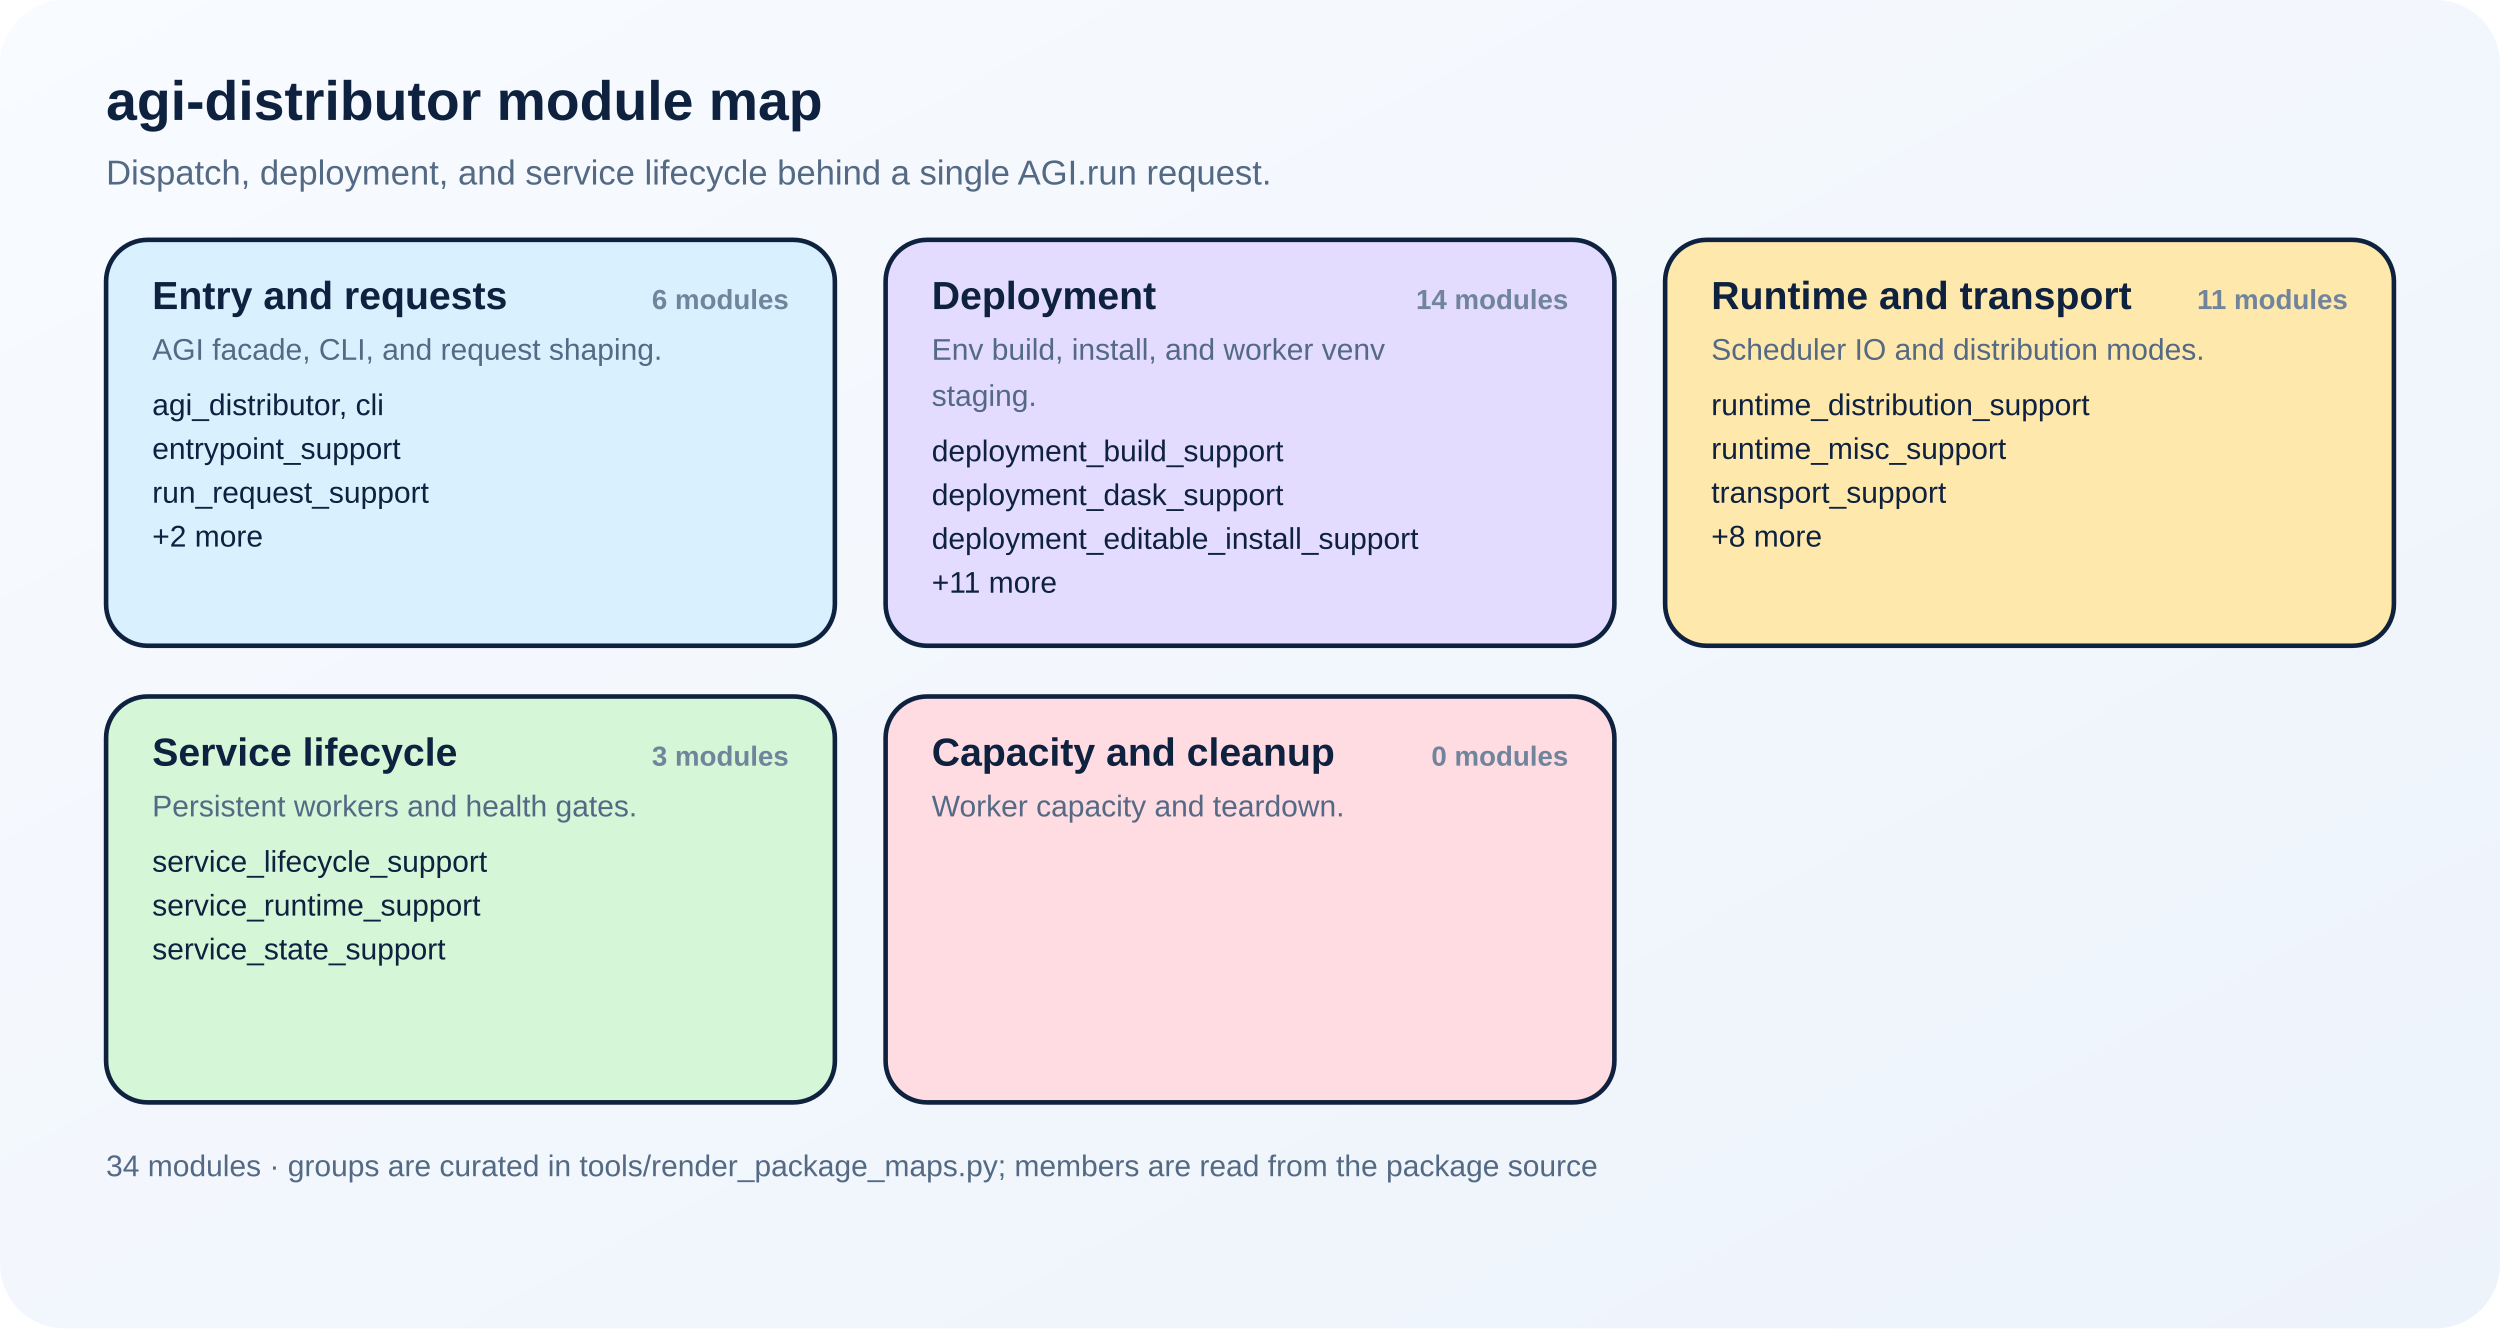
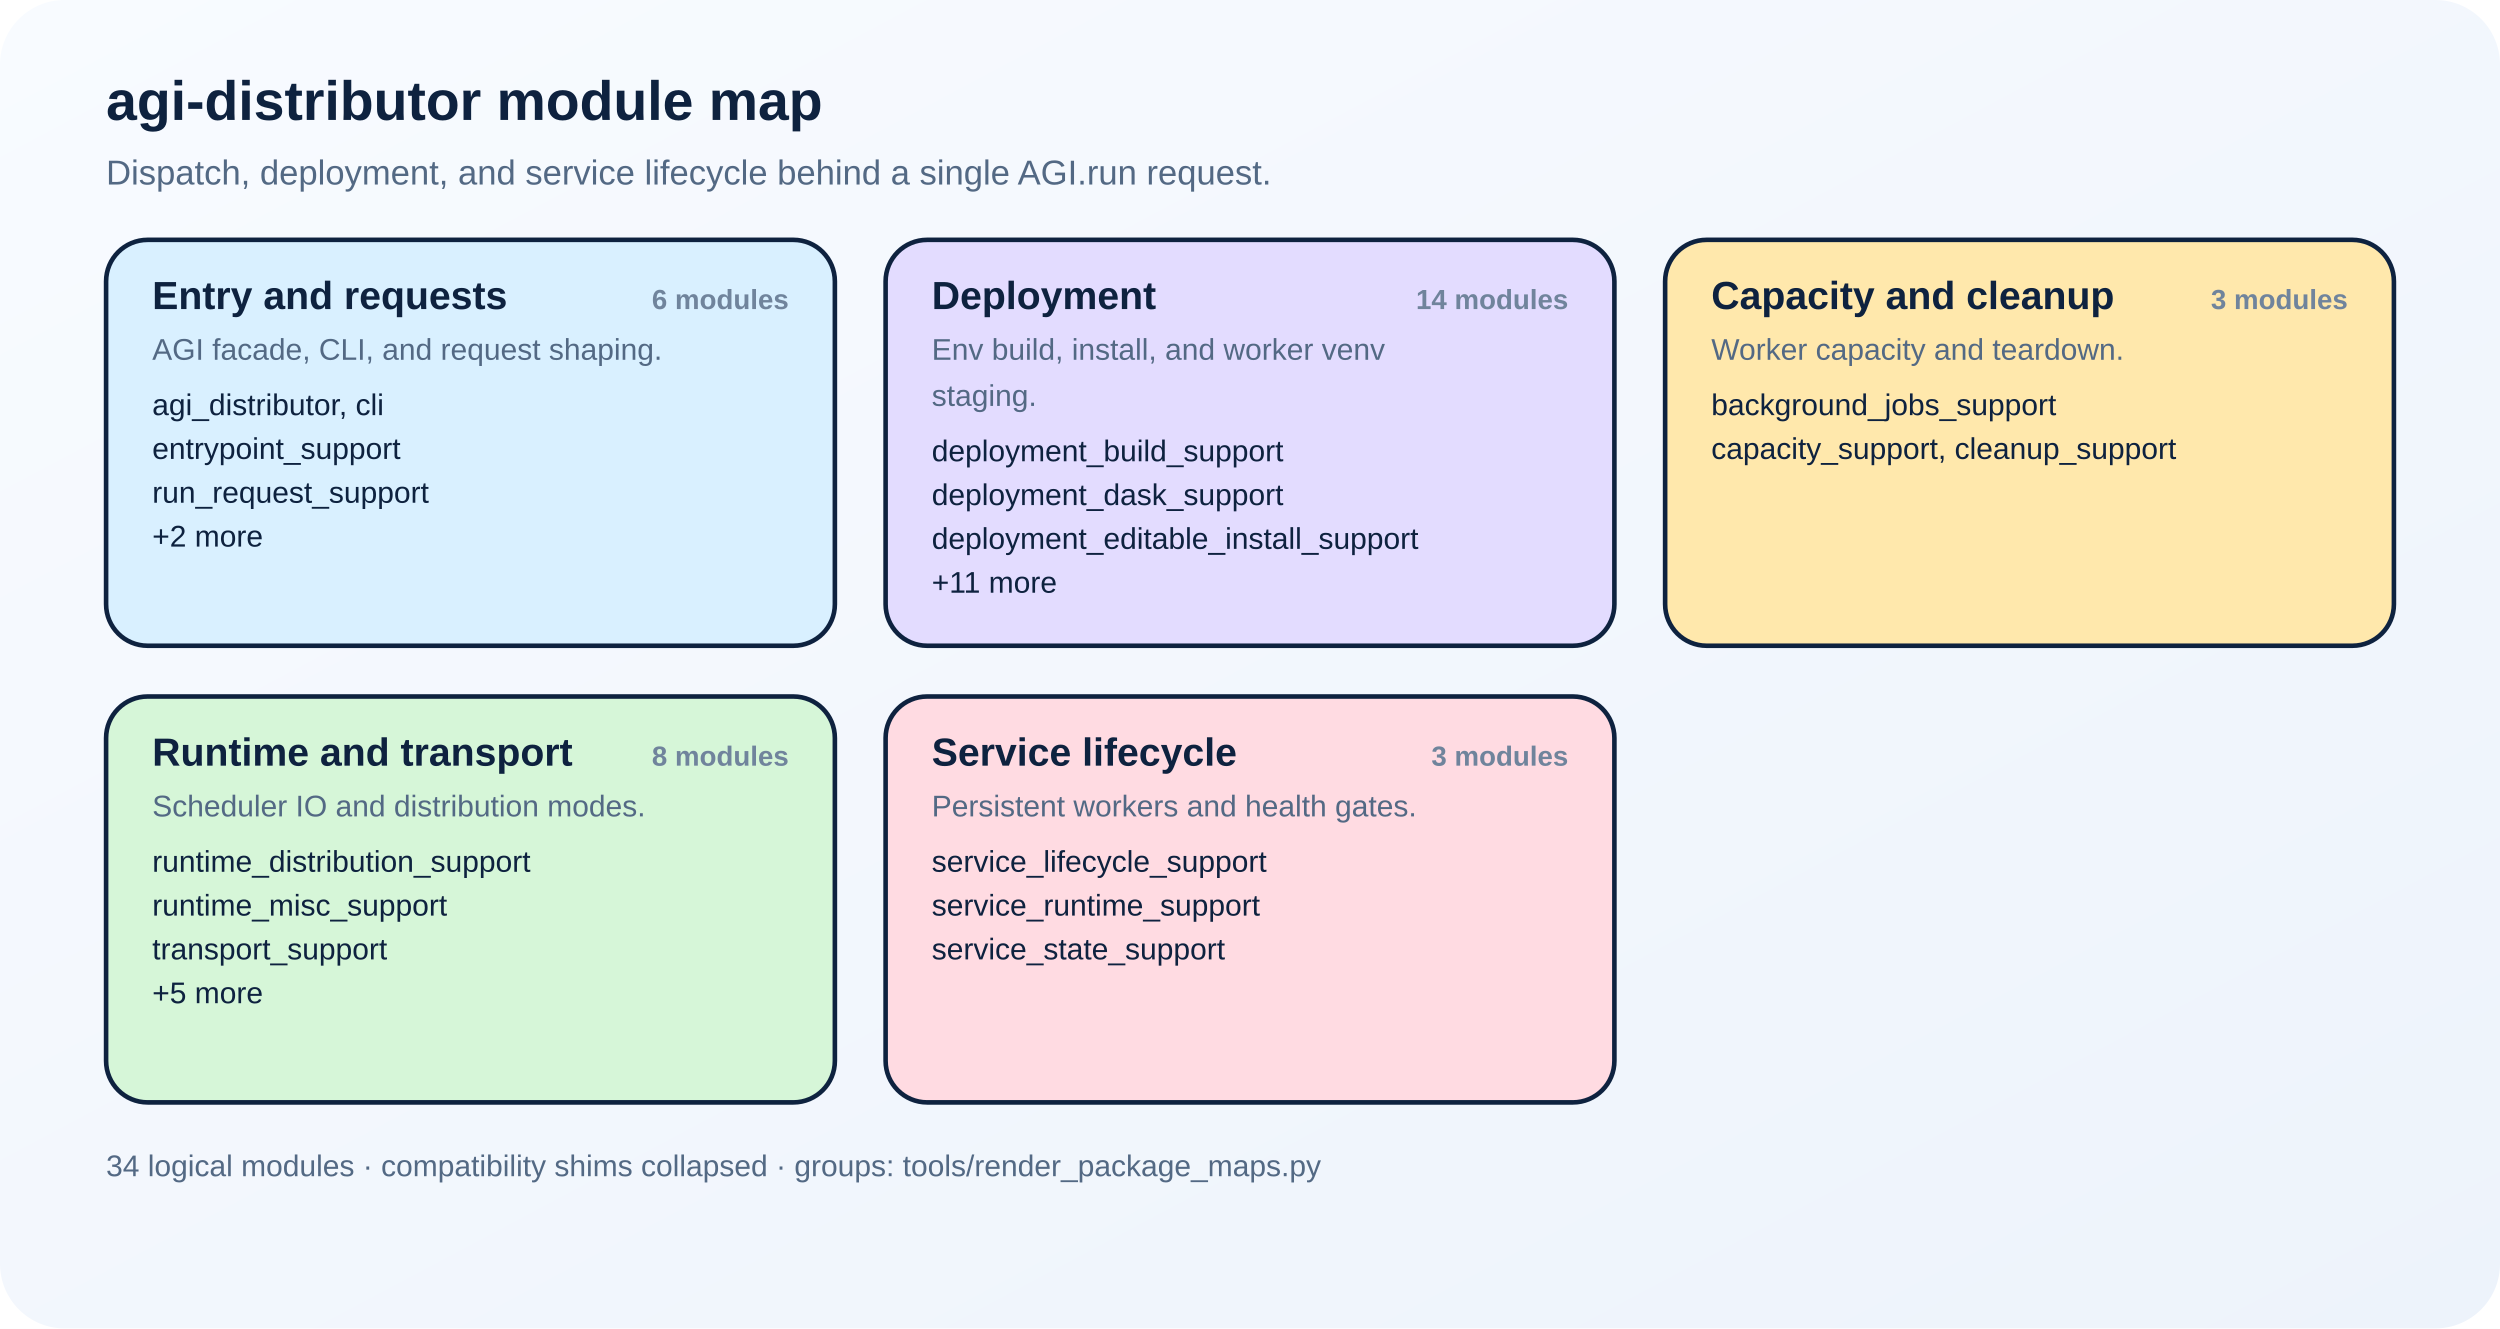
<svg xmlns="http://www.w3.org/2000/svg" width="1084" height="576" viewBox="0 0 1084 576" role="img" aria-labelledby="title desc">
  <defs>
    <style>
      text { font-family: Arial, Helvetica, sans-serif; fill: #0e223f; }
      .title { font-size: 24px; font-weight: 700; }
      .subtitle { font-size: 15px; fill: #536984; }
      .card-title { font-size: 17px; font-weight: 700; }
      .card-note { font-size: 13px; fill: #536984; }
      .member { font-size: 13px; }
      .count { font-size: 12px; font-weight: 700; fill: #70849c; }
      .footer { font-size: 13px; fill: #536984; }
    </style>
    <linearGradient id="bg" x1="0%" y1="0%" x2="100%" y2="100%">
      <stop offset="0%" stop-color="#f8fbff" />
      <stop offset="100%" stop-color="#edf3fb" />
    </linearGradient>
  </defs>
  <rect width="1084" height="576" fill="url(#bg)" rx="28" ry="28" />
  <text class="title" x="46" y="52">agi-distributor module map</text>
  <text class="subtitle" x="46" y="80">Dispatch, deployment, and service lifecycle behind a single AGI.run request.</text>
  <rect x="46" y="104" width="316" height="176" rx="18" ry="18" fill="#d9f0ff" stroke="#0e223f" stroke-width="2" />
  <text class="card-title" x="66" y="134">Entry and requests</text>
  <text class="count" x="342" y="134" text-anchor="end">6 modules</text>
  <text class="card-note" x="66" y="156">AGI facade, CLI, and request shaping.</text>
  <text class="member" x="66" y="180">agi_distributor, cli</text>
  <text class="member" x="66" y="199">entrypoint_support</text>
  <text class="member" x="66" y="218">run_request_support</text>
  <text class="member" x="66" y="237">+2 more</text>
  <rect x="384" y="104" width="316" height="176" rx="18" ry="18" fill="#e3dcff" stroke="#0e223f" stroke-width="2" />
  <text class="card-title" x="404" y="134">Deployment</text>
  <text class="count" x="680" y="134" text-anchor="end">14 modules</text>
  <text class="card-note" x="404" y="156">Env build, install, and worker venv</text>
  <text class="card-note" x="404" y="176">staging.</text>
  <text class="member" x="404" y="200">deployment_build_support</text>
  <text class="member" x="404" y="219">deployment_dask_support</text>
  <text class="member" x="404" y="238">deployment_editable_install_support</text>
  <text class="member" x="404" y="257">+11 more</text>
  <rect x="722" y="104" width="316" height="176" rx="18" ry="18" fill="#ffe8ac" stroke="#0e223f" stroke-width="2" />
-   <text class="card-title" x="742" y="134">Runtime and transport</text>
-   <text class="count" x="1018" y="134" text-anchor="end">11 modules</text>
-   <text class="card-note" x="742" y="156">Scheduler IO and distribution modes.</text>
-   <text class="member" x="742" y="180">runtime_distribution_support</text>
-   <text class="member" x="742" y="199">runtime_misc_support</text>
-   <text class="member" x="742" y="218">transport_support</text>
-   <text class="member" x="742" y="237">+8 more</text>
+   <text class="card-title" x="742" y="134">Capacity and cleanup</text>
+   <text class="count" x="1018" y="134" text-anchor="end">3 modules</text>
+   <text class="card-note" x="742" y="156">Worker capacity and teardown.</text>
+   <text class="member" x="742" y="180">background_jobs_support</text>
+   <text class="member" x="742" y="199">capacity_support, cleanup_support</text>
  <rect x="46" y="302" width="316" height="176" rx="18" ry="18" fill="#d6f6d8" stroke="#0e223f" stroke-width="2" />
-   <text class="card-title" x="66" y="332">Service lifecycle</text>
-   <text class="count" x="342" y="332" text-anchor="end">3 modules</text>
-   <text class="card-note" x="66" y="354">Persistent workers and health gates.</text>
-   <text class="member" x="66" y="378">service_lifecycle_support</text>
-   <text class="member" x="66" y="397">service_runtime_support</text>
-   <text class="member" x="66" y="416">service_state_support</text>
+   <text class="card-title" x="66" y="332">Runtime and transport</text>
+   <text class="count" x="342" y="332" text-anchor="end">8 modules</text>
+   <text class="card-note" x="66" y="354">Scheduler IO and distribution modes.</text>
+   <text class="member" x="66" y="378">runtime_distribution_support</text>
+   <text class="member" x="66" y="397">runtime_misc_support</text>
+   <text class="member" x="66" y="416">transport_support</text>
+   <text class="member" x="66" y="435">+5 more</text>
  <rect x="384" y="302" width="316" height="176" rx="18" ry="18" fill="#ffdbe2" stroke="#0e223f" stroke-width="2" />
-   <text class="card-title" x="404" y="332">Capacity and cleanup</text>
-   <text class="count" x="680" y="332" text-anchor="end">0 modules</text>
-   <text class="card-note" x="404" y="354">Worker capacity and teardown.</text>
-   <text class="footer" x="46" y="510">34 modules · groups are curated in tools/render_package_maps.py; members are read from the package source</text>
+   <text class="card-title" x="404" y="332">Service lifecycle</text>
+   <text class="count" x="680" y="332" text-anchor="end">3 modules</text>
+   <text class="card-note" x="404" y="354">Persistent workers and health gates.</text>
+   <text class="member" x="404" y="378">service_lifecycle_support</text>
+   <text class="member" x="404" y="397">service_runtime_support</text>
+   <text class="member" x="404" y="416">service_state_support</text>
+   <text class="footer" x="46" y="510">34 logical modules · compatibility shims collapsed · groups: tools/render_package_maps.py</text>
</svg>
